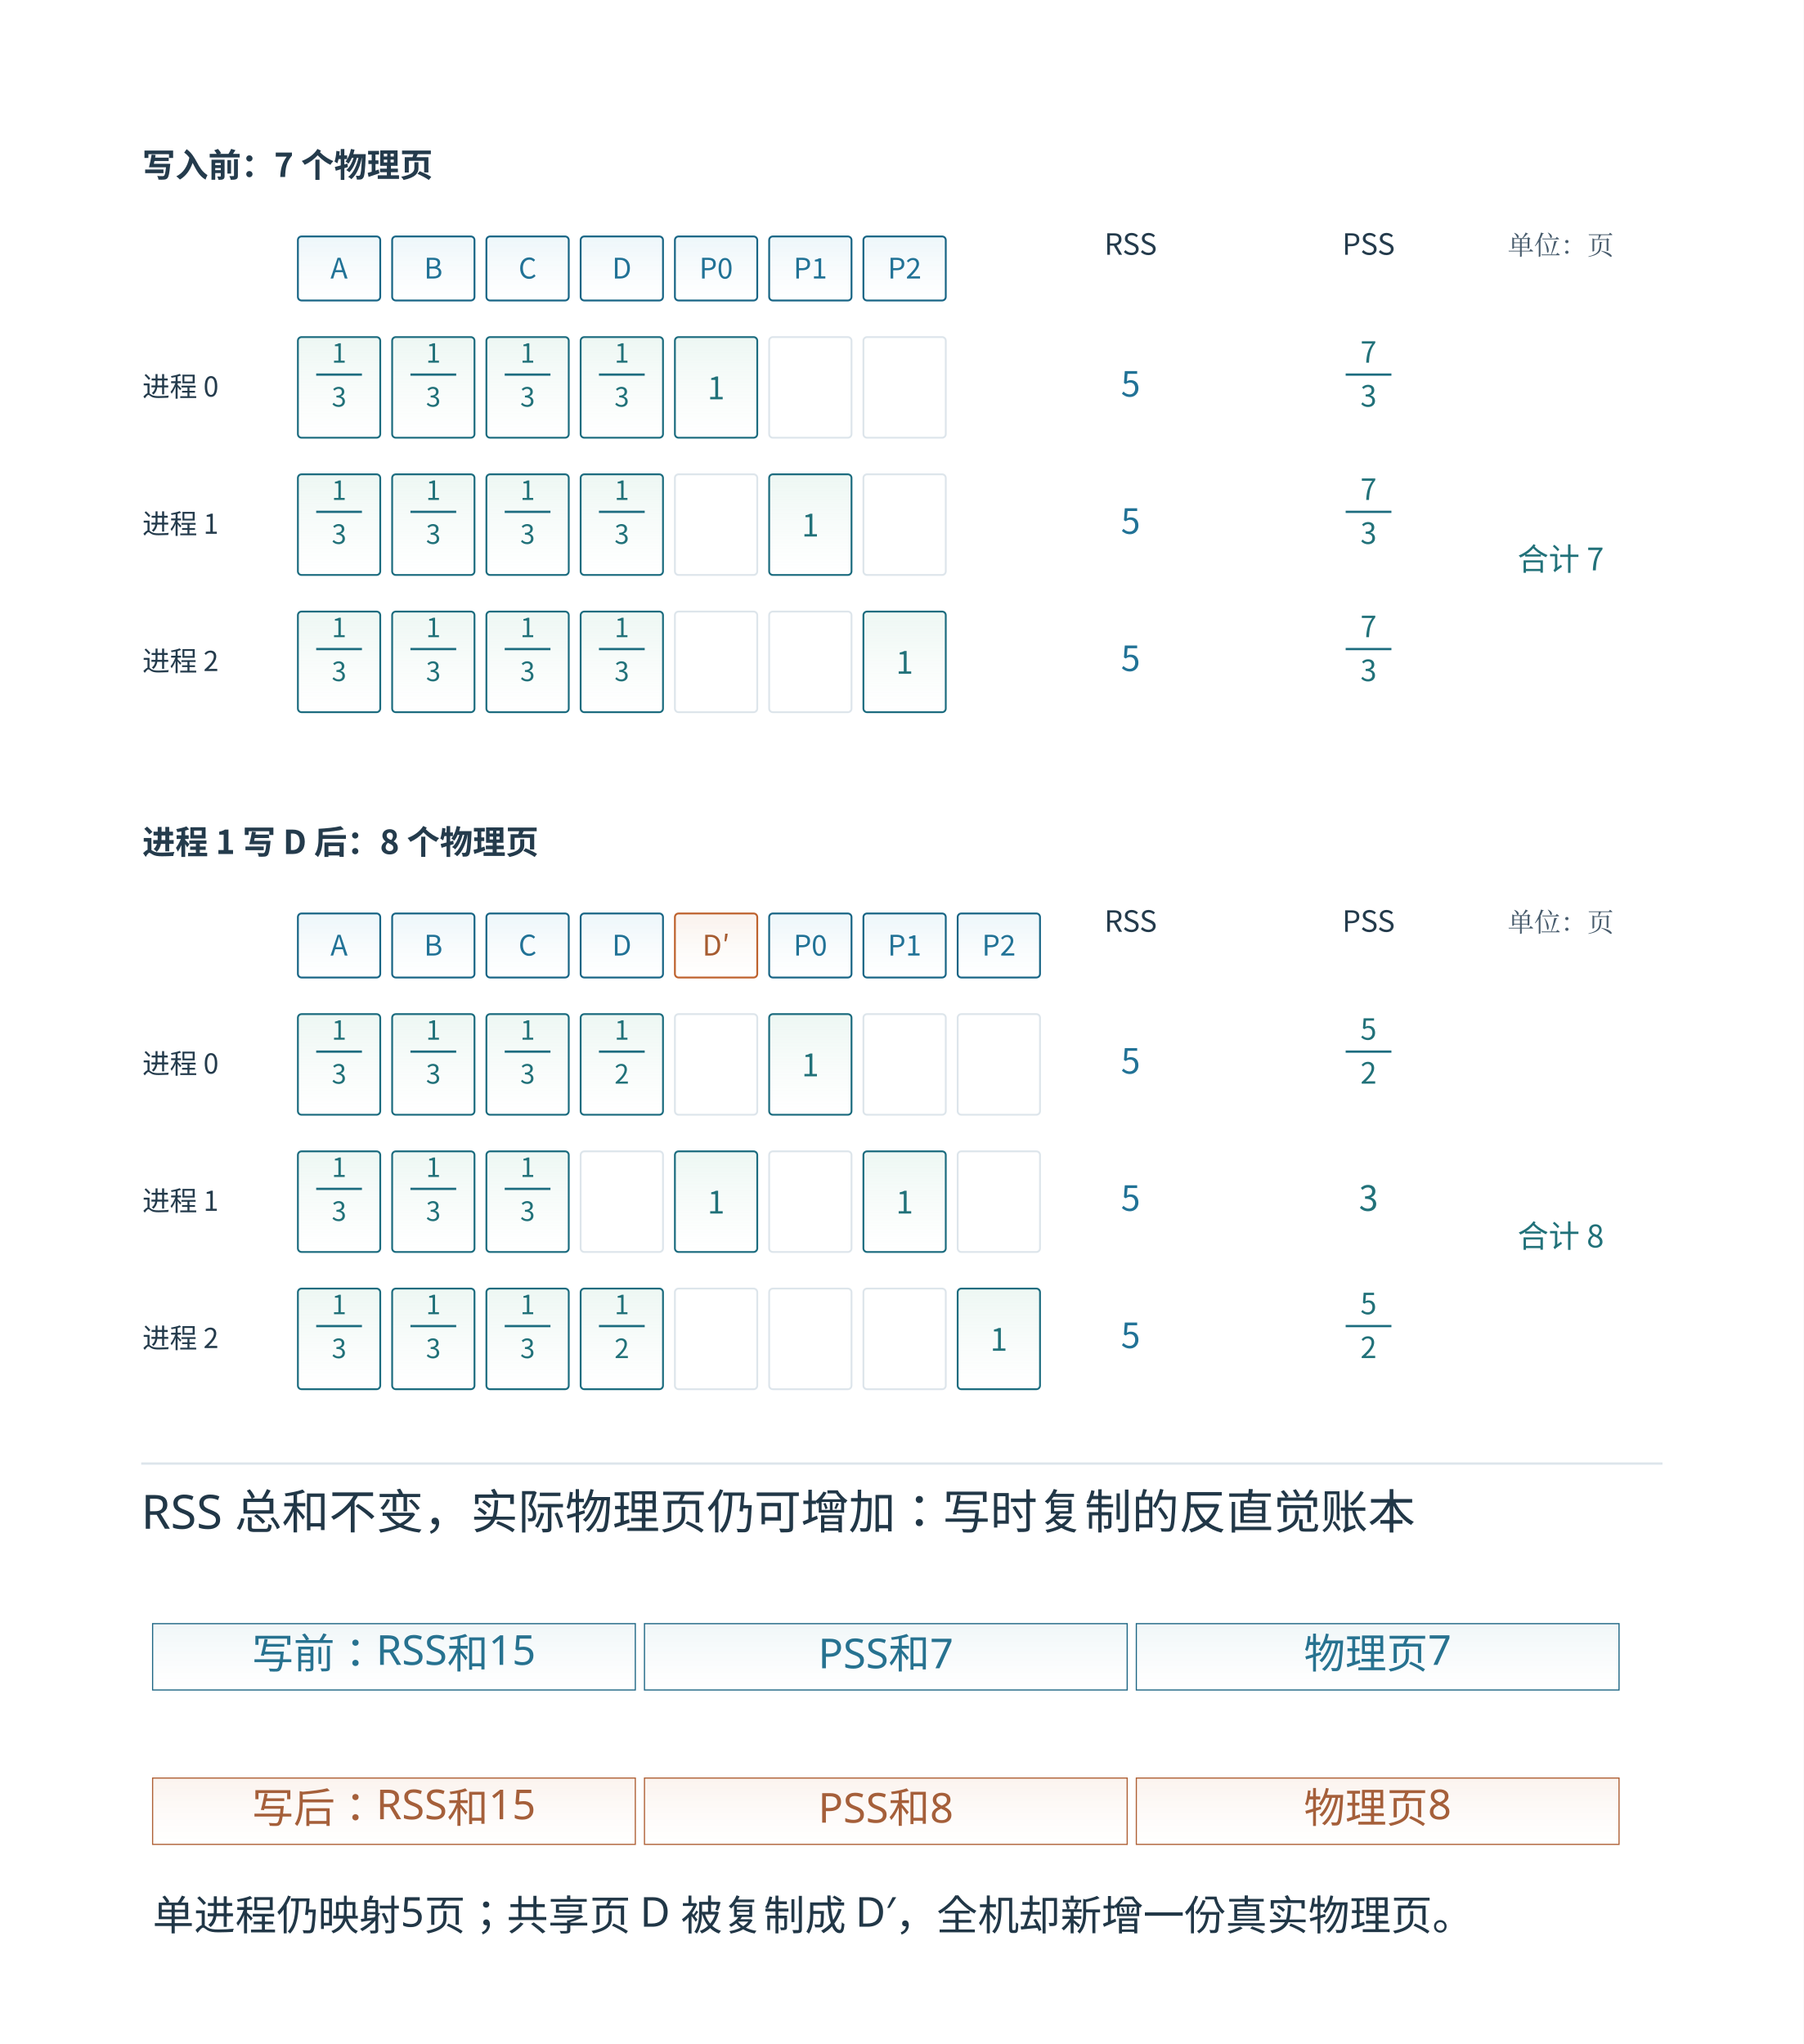
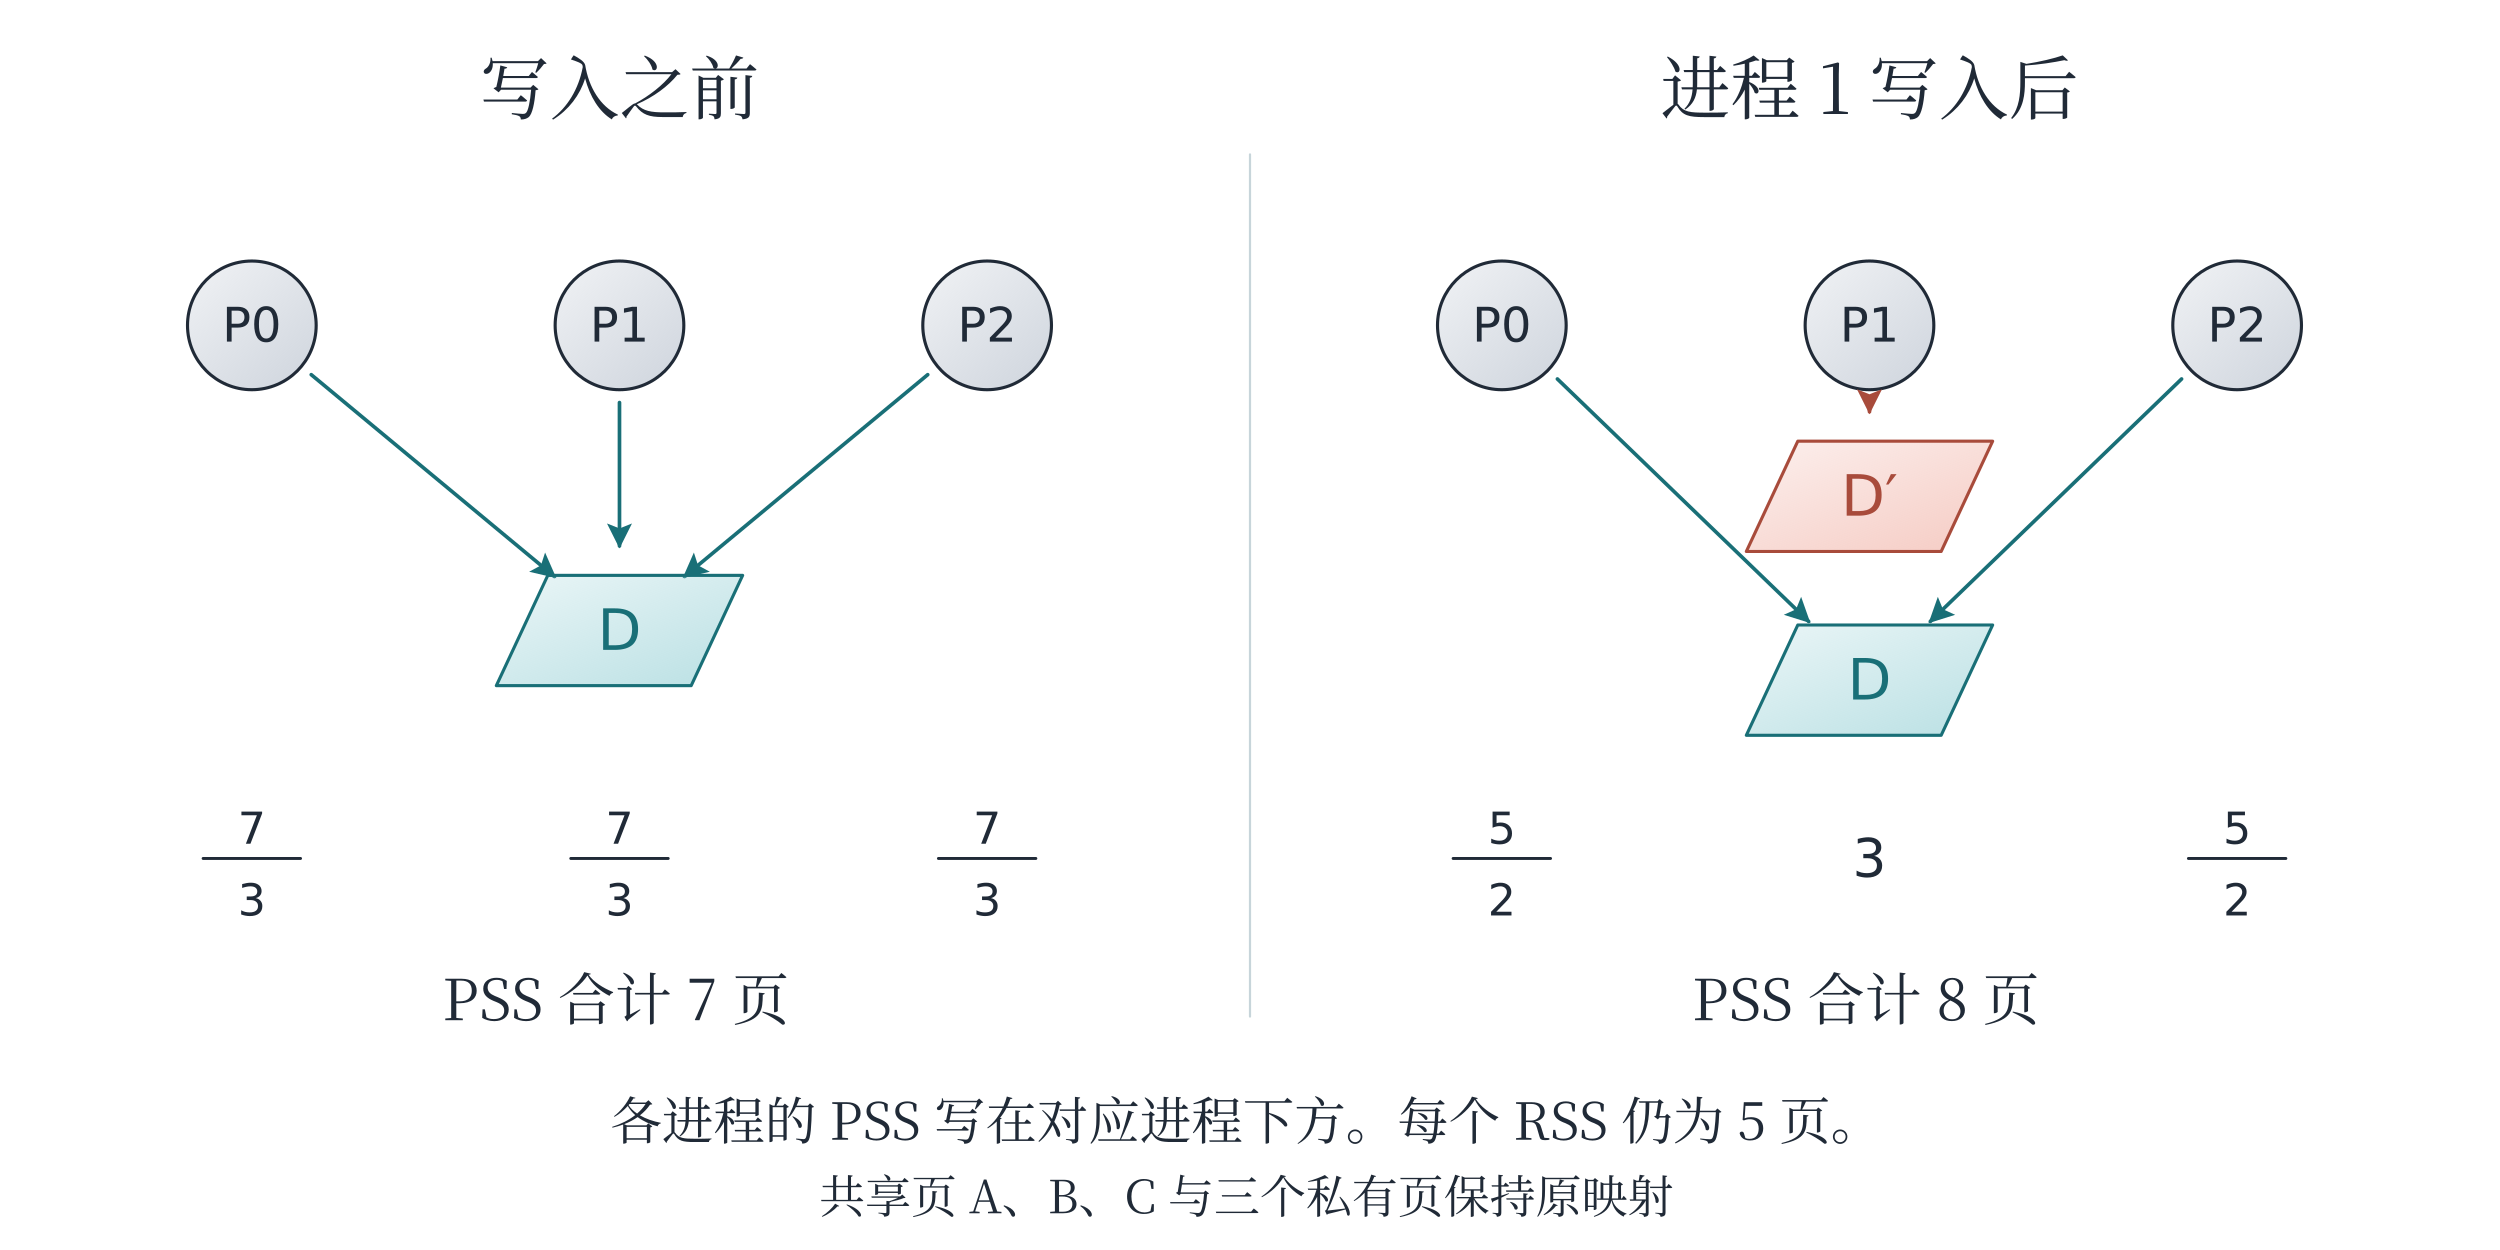
- <svg xmlns="http://www.w3.org/2000/svg" width="996.48" height="1129.48" viewBox="-18.24 28.76 996.48 1129.48" role="img" aria-labelledby="artwork-title">
+ <svg xmlns="http://www.w3.org/2000/svg" width="1360" height="680" viewBox="0 0 1360 680" role="img" aria-labelledby="title desc">
  <defs>
-     <clipPath id="artwork-view">
-       <rect x="25" y="76" width="910" height="1042.708" />
-     </clipPath>
+     <marker id="arrow-ink" viewBox="0 0 10 10" refX="9" refY="5" markerWidth="6.8" markerHeight="6.8" orient="auto-start-reverse">
+       <path d="M 0 0 L 10 5 L 0 10 L 2 5 Z" fill="#202a37" />
+     </marker>
+     <linearGradient id="wash-ink" x1="0%" y1="0%" x2="85%" y2="100%">
+       <stop offset="0%" stop-color="#afb9c7" stop-opacity=".18" />
+       <stop offset="100%" stop-color="#afb9c7" stop-opacity=".58" />
+     </linearGradient>
+     <marker id="arrow-teal" viewBox="0 0 10 10" refX="9" refY="5" markerWidth="6.8" markerHeight="6.8" orient="auto-start-reverse">
+       <path d="M 0 0 L 10 5 L 0 10 L 2 5 Z" fill="#196f77" />
+     </marker>
+     <linearGradient id="wash-teal" x1="0%" y1="0%" x2="85%" y2="100%">
+       <stop offset="0%" stop-color="#8dccd2" stop-opacity=".18" />
+       <stop offset="100%" stop-color="#8dccd2" stop-opacity=".58" />
+     </linearGradient>
+     <marker id="arrow-coral" viewBox="0 0 10 10" refX="9" refY="5" markerWidth="6.8" markerHeight="6.8" orient="auto-start-reverse">
+       <path d="M 0 0 L 10 5 L 0 10 L 2 5 Z" fill="#a84b3b" />
+     </marker>
+     <linearGradient id="wash-coral" x1="0%" y1="0%" x2="85%" y2="100%">
+       <stop offset="0%" stop-color="#efaa9d" stop-opacity=".18" />
+       <stop offset="100%" stop-color="#efaa9d" stop-opacity=".58" />
+     </linearGradient>
+     <marker id="arrow-violet" viewBox="0 0 10 10" refX="9" refY="5" markerWidth="6.8" markerHeight="6.8" orient="auto-start-reverse">
+       <path d="M 0 0 L 10 5 L 0 10 L 2 5 Z" fill="#655184" />
+     </marker>
+     <linearGradient id="wash-violet" x1="0%" y1="0%" x2="85%" y2="100%">
+       <stop offset="0%" stop-color="#b4a6d2" stop-opacity=".18" />
+       <stop offset="100%" stop-color="#b4a6d2" stop-opacity=".58" />
+     </linearGradient>
+     <marker id="arrow-green" viewBox="0 0 10 10" refX="9" refY="5" markerWidth="6.8" markerHeight="6.8" orient="auto-start-reverse">
+       <path d="M 0 0 L 10 5 L 0 10 L 2 5 Z" fill="#3c7459" />
+     </marker>
+     <linearGradient id="wash-green" x1="0%" y1="0%" x2="85%" y2="100%">
+       <stop offset="0%" stop-color="#a4cfb3" stop-opacity=".18" />
+       <stop offset="100%" stop-color="#a4cfb3" stop-opacity=".58" />
+     </linearGradient>
+     <marker id="arrow-gray" viewBox="0 0 10 10" refX="9" refY="5" markerWidth="6.8" markerHeight="6.8" orient="auto-start-reverse">
+       <path d="M 0 0 L 10 5 L 0 10 L 2 5 Z" fill="#657682" />
+     </marker>
+     <linearGradient id="wash-gray" x1="0%" y1="0%" x2="85%" y2="100%">
+       <stop offset="0%" stop-color="#becbd2" stop-opacity=".18" />
+       <stop offset="100%" stop-color="#becbd2" stop-opacity=".58" />
+     </linearGradient>
  </defs>
-   <rect id="edition-paper" x="-18.24" y="28.76" width="996.48" height="1129.48" fill="#ffffff" />
-   <svg id="edition-view" x="0" y="47" width="960" height="1093" viewBox="0 47 960 1093" overflow="hidden">
-     <rect width="960" height="1140" fill="#ffffff" />
-     <g clip-path="url(#artwork-view)">
-       <g transform="translate(25 76) scale(0.505556)">
-         <g>
-           <defs>
-             <linearGradient id="book-wash-eaf4fa" x1="0" y1="0" x2="0" y2="1">
-               <stop offset="0" stop-color="#edf6fa" />
-               <stop offset="1" stop-color="#ffffff" stop-opacity=".64" />
-             </linearGradient>
-             <linearGradient id="book-wash-eaf6f2" x1="0" y1="0" x2="0" y2="1">
-               <stop offset="0" stop-color="#edf7f3" />
-               <stop offset="1" stop-color="#ffffff" stop-opacity=".64" />
-             </linearGradient>
-             <linearGradient id="book-wash-fff1e5" x1="0" y1="0" x2="0" y2="1">
-               <stop offset="0" stop-color="#faf2ed" />
-               <stop offset="1" stop-color="#ffffff" stop-opacity=".64" />
-             </linearGradient>
-             <linearGradient id="book-wash-edf5f8" x1="0" y1="0" x2="0" y2="1">
-               <stop offset="0" stop-color="#f0f6f8" />
-               <stop offset="1" stop-color="#ffffff" stop-opacity=".64" />
-             </linearGradient>
-             <linearGradient id="book-wash-fff1e7" x1="0" y1="0" x2="0" y2="1">
-               <stop offset="0" stop-color="#fbf3ee" />
-               <stop offset="1" stop-color="#ffffff" stop-opacity=".64" />
-             </linearGradient>
-           </defs>
-           <svg width="1800" height="1500" viewBox="0 0 1800 1500" role="img">
-             <rect width="1800" height="1500" fill="#ffffff" />
-             <defs>
-               <marker id="b" markerWidth="9" markerHeight="9" refX="8" refY="4" orient="auto" markerUnits="userSpaceOnUse">
-                 <path d="M0 0 L8 4 L0 8" fill="none" stroke="#186585" stroke-width="2" />
-               </marker>
-               <marker id="o" markerWidth="9" markerHeight="9" refX="8" refY="4" orient="auto" markerUnits="userSpaceOnUse">
-                 <path d="M0 0 L8 4 L0 8" fill="none" stroke="#be622d" stroke-width="2" />
-               </marker>
-               <marker id="g" markerWidth="9" markerHeight="9" refX="8" refY="4" orient="auto" markerUnits="userSpaceOnUse">
-                 <path d="M0 0 L8 4 L0 8" fill="none" stroke="#7c8fa2" stroke-width="2" />
-               </marker>
-               <marker id="t" markerWidth="9" markerHeight="9" refX="8" refY="4" orient="auto" markerUnits="userSpaceOnUse">
-                 <path d="M0 0 L8 4 L0 8" fill="none" stroke="#1c6c7f" stroke-width="2" />
-               </marker>
-             </defs>
-             <g font-family="Microsoft YaHei, Noto Sans CJK SC, sans-serif">
-               <text x="70" y="100" font-size="36" fill="#243b4c" text-anchor="start" font-weight="700">写入前：7 个物理页</text>
-               <text x="1150" y="185" font-size="32" fill="#243b4c" text-anchor="middle" font-weight="400">RSS</text>
-               <text x="1410" y="185" font-size="32" fill="#243b4c" text-anchor="middle" font-weight="400">PSS</text>
-               <text x="1620" y="185" font-size="29" fill="#475b6c" text-anchor="middle" font-weight="400" font-family="SimSun, Noto Serif CJK SC, STSong, Microsoft YaHei, serif">单位：页</text>
-               <rect x="240" y="165" width="90" height="70" rx="4" fill="url(#book-wash-eaf4fa)" stroke="#186585" stroke-width="2" />
-               <text x="285" y="211" font-size="31" fill="#217296" text-anchor="middle" font-weight="400">A</text>
-               <rect x="240" y="275" width="90" height="110" rx="4" fill="url(#book-wash-eaf6f2)" stroke="#1c6c7f" stroke-width="2" />
-               <text x="285" y="303" font-size="29" fill="#217179" text-anchor="middle" font-weight="400">1</text>
-               <line x1="260" y1="316" x2="310" y2="316" stroke="#1c6c7f" stroke-width="2.46" />
-               <text x="285" y="351" font-size="29" fill="#217179" text-anchor="middle" font-weight="400">3</text>
-               <rect x="240" y="425" width="90" height="110" rx="4" fill="url(#book-wash-eaf6f2)" stroke="#1c6c7f" stroke-width="2" />
-               <text x="285" y="453" font-size="29" fill="#217179" text-anchor="middle" font-weight="400">1</text>
-               <line x1="260" y1="466" x2="310" y2="466" stroke="#1c6c7f" stroke-width="2.46" />
-               <text x="285" y="501" font-size="29" fill="#217179" text-anchor="middle" font-weight="400">3</text>
-               <rect x="240" y="575" width="90" height="110" rx="4" fill="url(#book-wash-eaf6f2)" stroke="#1c6c7f" stroke-width="2" />
-               <text x="285" y="603" font-size="29" fill="#217179" text-anchor="middle" font-weight="400">1</text>
-               <line x1="260" y1="616" x2="310" y2="616" stroke="#1c6c7f" stroke-width="2.46" />
-               <text x="285" y="651" font-size="29" fill="#217179" text-anchor="middle" font-weight="400">3</text>
-               <rect x="343" y="165" width="90" height="70" rx="4" fill="url(#book-wash-eaf4fa)" stroke="#186585" stroke-width="2" />
-               <text x="388" y="211" font-size="31" fill="#217296" text-anchor="middle" font-weight="400">B</text>
-               <rect x="343" y="275" width="90" height="110" rx="4" fill="url(#book-wash-eaf6f2)" stroke="#1c6c7f" stroke-width="2" />
-               <text x="388" y="303" font-size="29" fill="#217179" text-anchor="middle" font-weight="400">1</text>
-               <line x1="363" y1="316" x2="413" y2="316" stroke="#1c6c7f" stroke-width="2.46" />
-               <text x="388" y="351" font-size="29" fill="#217179" text-anchor="middle" font-weight="400">3</text>
-               <rect x="343" y="425" width="90" height="110" rx="4" fill="url(#book-wash-eaf6f2)" stroke="#1c6c7f" stroke-width="2" />
-               <text x="388" y="453" font-size="29" fill="#217179" text-anchor="middle" font-weight="400">1</text>
-               <line x1="363" y1="466" x2="413" y2="466" stroke="#1c6c7f" stroke-width="2.46" />
-               <text x="388" y="501" font-size="29" fill="#217179" text-anchor="middle" font-weight="400">3</text>
-               <rect x="343" y="575" width="90" height="110" rx="4" fill="url(#book-wash-eaf6f2)" stroke="#1c6c7f" stroke-width="2" />
-               <text x="388" y="603" font-size="29" fill="#217179" text-anchor="middle" font-weight="400">1</text>
-               <line x1="363" y1="616" x2="413" y2="616" stroke="#1c6c7f" stroke-width="2.46" />
-               <text x="388" y="651" font-size="29" fill="#217179" text-anchor="middle" font-weight="400">3</text>
-               <rect x="446" y="165" width="90" height="70" rx="4" fill="url(#book-wash-eaf4fa)" stroke="#186585" stroke-width="2" />
-               <text x="491" y="211" font-size="31" fill="#217296" text-anchor="middle" font-weight="400">C</text>
-               <rect x="446" y="275" width="90" height="110" rx="4" fill="url(#book-wash-eaf6f2)" stroke="#1c6c7f" stroke-width="2" />
-               <text x="491" y="303" font-size="29" fill="#217179" text-anchor="middle" font-weight="400">1</text>
-               <line x1="466" y1="316" x2="516" y2="316" stroke="#1c6c7f" stroke-width="2.46" />
-               <text x="491" y="351" font-size="29" fill="#217179" text-anchor="middle" font-weight="400">3</text>
-               <rect x="446" y="425" width="90" height="110" rx="4" fill="url(#book-wash-eaf6f2)" stroke="#1c6c7f" stroke-width="2" />
-               <text x="491" y="453" font-size="29" fill="#217179" text-anchor="middle" font-weight="400">1</text>
-               <line x1="466" y1="466" x2="516" y2="466" stroke="#1c6c7f" stroke-width="2.46" />
-               <text x="491" y="501" font-size="29" fill="#217179" text-anchor="middle" font-weight="400">3</text>
-               <rect x="446" y="575" width="90" height="110" rx="4" fill="url(#book-wash-eaf6f2)" stroke="#1c6c7f" stroke-width="2" />
-               <text x="491" y="603" font-size="29" fill="#217179" text-anchor="middle" font-weight="400">1</text>
-               <line x1="466" y1="616" x2="516" y2="616" stroke="#1c6c7f" stroke-width="2.46" />
-               <text x="491" y="651" font-size="29" fill="#217179" text-anchor="middle" font-weight="400">3</text>
-               <rect x="549" y="165" width="90" height="70" rx="4" fill="url(#book-wash-eaf4fa)" stroke="#186585" stroke-width="2" />
-               <text x="594" y="211" font-size="31" fill="#217296" text-anchor="middle" font-weight="400">D</text>
-               <rect x="549" y="275" width="90" height="110" rx="4" fill="url(#book-wash-eaf6f2)" stroke="#1c6c7f" stroke-width="2" />
-               <text x="594" y="303" font-size="29" fill="#217179" text-anchor="middle" font-weight="400">1</text>
-               <line x1="569" y1="316" x2="619" y2="316" stroke="#1c6c7f" stroke-width="2.46" />
-               <text x="594" y="351" font-size="29" fill="#217179" text-anchor="middle" font-weight="400">3</text>
-               <rect x="549" y="425" width="90" height="110" rx="4" fill="url(#book-wash-eaf6f2)" stroke="#1c6c7f" stroke-width="2" />
-               <text x="594" y="453" font-size="29" fill="#217179" text-anchor="middle" font-weight="400">1</text>
-               <line x1="569" y1="466" x2="619" y2="466" stroke="#1c6c7f" stroke-width="2.46" />
-               <text x="594" y="501" font-size="29" fill="#217179" text-anchor="middle" font-weight="400">3</text>
-               <rect x="549" y="575" width="90" height="110" rx="4" fill="url(#book-wash-eaf6f2)" stroke="#1c6c7f" stroke-width="2" />
-               <text x="594" y="603" font-size="29" fill="#217179" text-anchor="middle" font-weight="400">1</text>
-               <line x1="569" y1="616" x2="619" y2="616" stroke="#1c6c7f" stroke-width="2.46" />
-               <text x="594" y="651" font-size="29" fill="#217179" text-anchor="middle" font-weight="400">3</text>
-               <rect x="652" y="165" width="90" height="70" rx="4" fill="url(#book-wash-eaf4fa)" stroke="#186585" stroke-width="2" />
-               <text x="697" y="211" font-size="31" fill="#217296" text-anchor="middle" font-weight="400">P0</text>
-               <rect x="652" y="275" width="90" height="110" rx="4" fill="url(#book-wash-eaf6f2)" stroke="#1c6c7f" stroke-width="2" />
-               <text x="697" y="343" font-size="34" fill="#217179" text-anchor="middle" font-weight="400">1</text>
-               <rect x="652" y="425" width="90" height="110" rx="4" fill="#ffffff" stroke="#dde5eb" stroke-width="2" />
-               <rect x="652" y="575" width="90" height="110" rx="4" fill="#ffffff" stroke="#dde5eb" stroke-width="2" />
-               <rect x="755" y="165" width="90" height="70" rx="4" fill="url(#book-wash-eaf4fa)" stroke="#186585" stroke-width="2" />
-               <text x="800" y="211" font-size="31" fill="#217296" text-anchor="middle" font-weight="400">P1</text>
-               <rect x="755" y="275" width="90" height="110" rx="4" fill="#ffffff" stroke="#dde5eb" stroke-width="2" />
-               <rect x="755" y="425" width="90" height="110" rx="4" fill="url(#book-wash-eaf6f2)" stroke="#1c6c7f" stroke-width="2" />
-               <text x="800" y="493" font-size="34" fill="#217179" text-anchor="middle" font-weight="400">1</text>
-               <rect x="755" y="575" width="90" height="110" rx="4" fill="#ffffff" stroke="#dde5eb" stroke-width="2" />
-               <rect x="858" y="165" width="90" height="70" rx="4" fill="url(#book-wash-eaf4fa)" stroke="#186585" stroke-width="2" />
-               <text x="903" y="211" font-size="31" fill="#217296" text-anchor="middle" font-weight="400">P2</text>
-               <rect x="858" y="275" width="90" height="110" rx="4" fill="#ffffff" stroke="#dde5eb" stroke-width="2" />
-               <rect x="858" y="425" width="90" height="110" rx="4" fill="#ffffff" stroke="#dde5eb" stroke-width="2" />
-               <rect x="858" y="575" width="90" height="110" rx="4" fill="url(#book-wash-eaf6f2)" stroke="#1c6c7f" stroke-width="2" />
-               <text x="903" y="643" font-size="34" fill="#217179" text-anchor="middle" font-weight="400">1</text>
-               <text x="70" y="340" font-size="30" fill="#243b4c" text-anchor="start" font-weight="400">进程 0</text>
-               <text x="1150" y="340" font-size="38" fill="#217296" text-anchor="middle" font-weight="400">5</text>
-               <text x="1410" y="303" font-size="32" fill="#217179" text-anchor="middle" font-weight="400">7</text>
-               <line x1="1385" y1="316" x2="1435" y2="316" stroke="#1c6c7f" stroke-width="2.46" />
-               <text x="1410" y="351" font-size="32" fill="#217179" text-anchor="middle" font-weight="400">3</text>
-               <text x="70" y="490" font-size="30" fill="#243b4c" text-anchor="start" font-weight="400">进程 1</text>
-               <text x="1150" y="490" font-size="38" fill="#217296" text-anchor="middle" font-weight="400">5</text>
-               <text x="1410" y="453" font-size="32" fill="#217179" text-anchor="middle" font-weight="400">7</text>
-               <line x1="1385" y1="466" x2="1435" y2="466" stroke="#1c6c7f" stroke-width="2.46" />
-               <text x="1410" y="501" font-size="32" fill="#217179" text-anchor="middle" font-weight="400">3</text>
-               <text x="70" y="640" font-size="30" fill="#243b4c" text-anchor="start" font-weight="400">进程 2</text>
-               <text x="1150" y="640" font-size="38" fill="#217296" text-anchor="middle" font-weight="400">5</text>
-               <text x="1410" y="603" font-size="32" fill="#217179" text-anchor="middle" font-weight="400">7</text>
-               <line x1="1385" y1="616" x2="1435" y2="616" stroke="#1c6c7f" stroke-width="2.46" />
-               <text x="1410" y="651" font-size="32" fill="#217179" text-anchor="middle" font-weight="400">3</text>
-               <text x="1620" y="530" font-size="34" fill="#217179" text-anchor="middle" font-weight="400">合计 7</text>
-               <text x="70" y="840" font-size="36" fill="#243b4c" text-anchor="start" font-weight="700">进程 1 写 D 后：8 个物理页</text>
-               <text x="1150" y="925" font-size="32" fill="#243b4c" text-anchor="middle" font-weight="400">RSS</text>
-               <text x="1410" y="925" font-size="32" fill="#243b4c" text-anchor="middle" font-weight="400">PSS</text>
-               <text x="1620" y="925" font-size="29" fill="#475b6c" text-anchor="middle" font-weight="400" font-family="SimSun, Noto Serif CJK SC, STSong, Microsoft YaHei, serif">单位：页</text>
-               <rect x="240" y="905" width="90" height="70" rx="4" fill="url(#book-wash-eaf4fa)" stroke="#186585" stroke-width="2" />
-               <text x="285" y="951" font-size="31" fill="#217296" text-anchor="middle" font-weight="400">A</text>
-               <rect x="240" y="1015" width="90" height="110" rx="4" fill="url(#book-wash-eaf6f2)" stroke="#1c6c7f" stroke-width="2" />
-               <text x="285" y="1043" font-size="29" fill="#217179" text-anchor="middle" font-weight="400">1</text>
-               <line x1="260" y1="1056" x2="310" y2="1056" stroke="#1c6c7f" stroke-width="2.46" />
-               <text x="285" y="1091" font-size="29" fill="#217179" text-anchor="middle" font-weight="400">3</text>
-               <rect x="240" y="1165" width="90" height="110" rx="4" fill="url(#book-wash-eaf6f2)" stroke="#1c6c7f" stroke-width="2" />
-               <text x="285" y="1193" font-size="29" fill="#217179" text-anchor="middle" font-weight="400">1</text>
-               <line x1="260" y1="1206" x2="310" y2="1206" stroke="#1c6c7f" stroke-width="2.46" />
-               <text x="285" y="1241" font-size="29" fill="#217179" text-anchor="middle" font-weight="400">3</text>
-               <rect x="240" y="1315" width="90" height="110" rx="4" fill="url(#book-wash-eaf6f2)" stroke="#1c6c7f" stroke-width="2" />
-               <text x="285" y="1343" font-size="29" fill="#217179" text-anchor="middle" font-weight="400">1</text>
-               <line x1="260" y1="1356" x2="310" y2="1356" stroke="#1c6c7f" stroke-width="2.46" />
-               <text x="285" y="1391" font-size="29" fill="#217179" text-anchor="middle" font-weight="400">3</text>
-               <rect x="343" y="905" width="90" height="70" rx="4" fill="url(#book-wash-eaf4fa)" stroke="#186585" stroke-width="2" />
-               <text x="388" y="951" font-size="31" fill="#217296" text-anchor="middle" font-weight="400">B</text>
-               <rect x="343" y="1015" width="90" height="110" rx="4" fill="url(#book-wash-eaf6f2)" stroke="#1c6c7f" stroke-width="2" />
-               <text x="388" y="1043" font-size="29" fill="#217179" text-anchor="middle" font-weight="400">1</text>
-               <line x1="363" y1="1056" x2="413" y2="1056" stroke="#1c6c7f" stroke-width="2.46" />
-               <text x="388" y="1091" font-size="29" fill="#217179" text-anchor="middle" font-weight="400">3</text>
-               <rect x="343" y="1165" width="90" height="110" rx="4" fill="url(#book-wash-eaf6f2)" stroke="#1c6c7f" stroke-width="2" />
-               <text x="388" y="1193" font-size="29" fill="#217179" text-anchor="middle" font-weight="400">1</text>
-               <line x1="363" y1="1206" x2="413" y2="1206" stroke="#1c6c7f" stroke-width="2.46" />
-               <text x="388" y="1241" font-size="29" fill="#217179" text-anchor="middle" font-weight="400">3</text>
-               <rect x="343" y="1315" width="90" height="110" rx="4" fill="url(#book-wash-eaf6f2)" stroke="#1c6c7f" stroke-width="2" />
-               <text x="388" y="1343" font-size="29" fill="#217179" text-anchor="middle" font-weight="400">1</text>
-               <line x1="363" y1="1356" x2="413" y2="1356" stroke="#1c6c7f" stroke-width="2.46" />
-               <text x="388" y="1391" font-size="29" fill="#217179" text-anchor="middle" font-weight="400">3</text>
-               <rect x="446" y="905" width="90" height="70" rx="4" fill="url(#book-wash-eaf4fa)" stroke="#186585" stroke-width="2" />
-               <text x="491" y="951" font-size="31" fill="#217296" text-anchor="middle" font-weight="400">C</text>
-               <rect x="446" y="1015" width="90" height="110" rx="4" fill="url(#book-wash-eaf6f2)" stroke="#1c6c7f" stroke-width="2" />
-               <text x="491" y="1043" font-size="29" fill="#217179" text-anchor="middle" font-weight="400">1</text>
-               <line x1="466" y1="1056" x2="516" y2="1056" stroke="#1c6c7f" stroke-width="2.46" />
-               <text x="491" y="1091" font-size="29" fill="#217179" text-anchor="middle" font-weight="400">3</text>
-               <rect x="446" y="1165" width="90" height="110" rx="4" fill="url(#book-wash-eaf6f2)" stroke="#1c6c7f" stroke-width="2" />
-               <text x="491" y="1193" font-size="29" fill="#217179" text-anchor="middle" font-weight="400">1</text>
-               <line x1="466" y1="1206" x2="516" y2="1206" stroke="#1c6c7f" stroke-width="2.46" />
-               <text x="491" y="1241" font-size="29" fill="#217179" text-anchor="middle" font-weight="400">3</text>
-               <rect x="446" y="1315" width="90" height="110" rx="4" fill="url(#book-wash-eaf6f2)" stroke="#1c6c7f" stroke-width="2" />
-               <text x="491" y="1343" font-size="29" fill="#217179" text-anchor="middle" font-weight="400">1</text>
-               <line x1="466" y1="1356" x2="516" y2="1356" stroke="#1c6c7f" stroke-width="2.46" />
-               <text x="491" y="1391" font-size="29" fill="#217179" text-anchor="middle" font-weight="400">3</text>
-               <rect x="549" y="905" width="90" height="70" rx="4" fill="url(#book-wash-eaf4fa)" stroke="#186585" stroke-width="2" />
-               <text x="594" y="951" font-size="31" fill="#217296" text-anchor="middle" font-weight="400">D</text>
-               <rect x="549" y="1015" width="90" height="110" rx="4" fill="url(#book-wash-eaf6f2)" stroke="#1c6c7f" stroke-width="2" />
-               <text x="594" y="1043" font-size="29" fill="#217179" text-anchor="middle" font-weight="400">1</text>
-               <line x1="569" y1="1056" x2="619" y2="1056" stroke="#1c6c7f" stroke-width="2.46" />
-               <text x="594" y="1091" font-size="29" fill="#217179" text-anchor="middle" font-weight="400">2</text>
-               <rect x="549" y="1165" width="90" height="110" rx="4" fill="#ffffff" stroke="#dde5eb" stroke-width="2" />
-               <rect x="549" y="1315" width="90" height="110" rx="4" fill="url(#book-wash-eaf6f2)" stroke="#1c6c7f" stroke-width="2" />
-               <text x="594" y="1343" font-size="29" fill="#217179" text-anchor="middle" font-weight="400">1</text>
-               <line x1="569" y1="1356" x2="619" y2="1356" stroke="#1c6c7f" stroke-width="2.46" />
-               <text x="594" y="1391" font-size="29" fill="#217179" text-anchor="middle" font-weight="400">2</text>
-               <rect x="652" y="905" width="90" height="70" rx="4" fill="url(#book-wash-fff1e5)" stroke="#be622d" stroke-width="2" />
-               <text x="697" y="951" font-size="31" fill="#a65b30" text-anchor="middle" font-weight="400">D′</text>
-               <rect x="652" y="1015" width="90" height="110" rx="4" fill="#ffffff" stroke="#dde5eb" stroke-width="2" />
-               <rect x="652" y="1165" width="90" height="110" rx="4" fill="url(#book-wash-eaf6f2)" stroke="#1c6c7f" stroke-width="2" />
-               <text x="697" y="1233" font-size="34" fill="#217179" text-anchor="middle" font-weight="400">1</text>
-               <rect x="652" y="1315" width="90" height="110" rx="4" fill="#ffffff" stroke="#dde5eb" stroke-width="2" />
-               <rect x="755" y="905" width="90" height="70" rx="4" fill="url(#book-wash-eaf4fa)" stroke="#186585" stroke-width="2" />
-               <text x="800" y="951" font-size="31" fill="#217296" text-anchor="middle" font-weight="400">P0</text>
-               <rect x="755" y="1015" width="90" height="110" rx="4" fill="url(#book-wash-eaf6f2)" stroke="#1c6c7f" stroke-width="2" />
-               <text x="800" y="1083" font-size="34" fill="#217179" text-anchor="middle" font-weight="400">1</text>
-               <rect x="755" y="1165" width="90" height="110" rx="4" fill="#ffffff" stroke="#dde5eb" stroke-width="2" />
-               <rect x="755" y="1315" width="90" height="110" rx="4" fill="#ffffff" stroke="#dde5eb" stroke-width="2" />
-               <rect x="858" y="905" width="90" height="70" rx="4" fill="url(#book-wash-eaf4fa)" stroke="#186585" stroke-width="2" />
-               <text x="903" y="951" font-size="31" fill="#217296" text-anchor="middle" font-weight="400">P1</text>
-               <rect x="858" y="1015" width="90" height="110" rx="4" fill="#ffffff" stroke="#dde5eb" stroke-width="2" />
-               <rect x="858" y="1165" width="90" height="110" rx="4" fill="url(#book-wash-eaf6f2)" stroke="#1c6c7f" stroke-width="2" />
-               <text x="903" y="1233" font-size="34" fill="#217179" text-anchor="middle" font-weight="400">1</text>
-               <rect x="858" y="1315" width="90" height="110" rx="4" fill="#ffffff" stroke="#dde5eb" stroke-width="2" />
-               <rect x="961" y="905" width="90" height="70" rx="4" fill="url(#book-wash-eaf4fa)" stroke="#186585" stroke-width="2" />
-               <text x="1006" y="951" font-size="31" fill="#217296" text-anchor="middle" font-weight="400">P2</text>
-               <rect x="961" y="1015" width="90" height="110" rx="4" fill="#ffffff" stroke="#dde5eb" stroke-width="2" />
-               <rect x="961" y="1165" width="90" height="110" rx="4" fill="#ffffff" stroke="#dde5eb" stroke-width="2" />
-               <rect x="961" y="1315" width="90" height="110" rx="4" fill="url(#book-wash-eaf6f2)" stroke="#1c6c7f" stroke-width="2" />
-               <text x="1006" y="1383" font-size="34" fill="#217179" text-anchor="middle" font-weight="400">1</text>
-               <text x="70" y="1080" font-size="30" fill="#243b4c" text-anchor="start" font-weight="400">进程 0</text>
-               <text x="1150" y="1080" font-size="38" fill="#217296" text-anchor="middle" font-weight="400">5</text>
-               <text x="1410" y="1043" font-size="32" fill="#217179" text-anchor="middle" font-weight="400">5</text>
-               <line x1="1385" y1="1056" x2="1435" y2="1056" stroke="#1c6c7f" stroke-width="2.46" />
-               <text x="1410" y="1091" font-size="32" fill="#217179" text-anchor="middle" font-weight="400">2</text>
-               <text x="70" y="1230" font-size="30" fill="#243b4c" text-anchor="start" font-weight="400">进程 1</text>
-               <text x="1150" y="1230" font-size="38" fill="#217296" text-anchor="middle" font-weight="400">5</text>
-               <text x="1410" y="1230" font-size="38" fill="#217179" text-anchor="middle" font-weight="400">3</text>
-               <text x="70" y="1380" font-size="30" fill="#243b4c" text-anchor="start" font-weight="400">进程 2</text>
-               <text x="1150" y="1380" font-size="38" fill="#217296" text-anchor="middle" font-weight="400">5</text>
-               <text x="1410" y="1343" font-size="32" fill="#217179" text-anchor="middle" font-weight="400">5</text>
-               <line x1="1385" y1="1356" x2="1435" y2="1356" stroke="#1c6c7f" stroke-width="2.46" />
-               <text x="1410" y="1391" font-size="32" fill="#217179" text-anchor="middle" font-weight="400">2</text>
-               <text x="1620" y="1270" font-size="34" fill="#217179" text-anchor="middle" font-weight="400">合计 8</text>
-             </g>
-           </svg>
-           <g id="round-20261105c-teaching" transform="translate(0 1500) scale(1.25)">
-             <g font-family="Microsoft YaHei, sans-serif">
-               <rect width="1440" height="450" fill="#ffffff" />
-               <line x1="55" y1="5" x2="1385" y2="5" stroke="#dde5eb" stroke-width="2" stroke-dasharray="" />
-               <text x="55" y="62" font-size="41.28px" fill="#213747" text-anchor="start">RSS 总和不变，实际物理页仍可增加：写时复制的反直觉账本</text>
-               <rect x="65" y="145" width="422" height="58" fill="url(#book-wash-edf5f8)" stroke="#1c6583" />
-               <text x="276.0" y="184" font-size="36.12px" fill="#277290" text-anchor="middle">写前：RSS和15</text>
-               <rect x="495" y="145" width="422" height="58" fill="url(#book-wash-edf5f8)" stroke="#1c6583" />
-               <text x="706.0" y="184" font-size="36.12px" fill="#277290" text-anchor="middle">PSS和7</text>
-               <rect x="925" y="145" width="422" height="58" fill="url(#book-wash-edf5f8)" stroke="#1c6583" />
-               <text x="1136.0" y="184" font-size="36.12px" fill="#277290" text-anchor="middle">物理页7</text>
-               <rect x="65" y="280" width="422" height="58" fill="url(#book-wash-fff1e7)" stroke="#ae5f34" />
-               <text x="276.0" y="319" font-size="36.12px" fill="#a55f3a" text-anchor="middle">写后：RSS和15</text>
-               <rect x="495" y="280" width="422" height="58" fill="url(#book-wash-fff1e7)" stroke="#ae5f34" />
-               <text x="706.0" y="319" font-size="36.12px" fill="#a55f3a" text-anchor="middle">PSS和8</text>
-               <rect x="925" y="280" width="422" height="58" fill="url(#book-wash-fff1e7)" stroke="#ae5f34" />
-               <text x="1136.0" y="319" font-size="36.12px" fill="#a55f3a" text-anchor="middle">物理页8</text>
-               <text x="65" y="413" font-size="36.12px" fill="#213747" text-anchor="start">单进程仍映射5页；共享页 D 被复制成 D′，全机却新增一份真实物理页。</text>
-             </g>
-           </g>
-         </g>
-       </g>
-     </g>
-   </svg>
+   <rect x="0" y="0" width="1360" height="680" fill="white" stroke="none" stroke-width="1.55" />
+   <text x="337" y="62" fill="#202a37" font-size="38" text-anchor="middle" font-family="SimSun, Noto Serif CJK SC, Microsoft YaHei, serif">写入之前</text>
+   <circle cx="137" cy="177" r="35" stroke="#202a37" stroke-width="1.7" fill="url(#wash-ink)" />
+   <text x="137" y="185.84" fill="#202a37" font-size="26" text-anchor="middle" font-family="Segoe UI, DejaVu Sans, sans-serif">P0</text>
+   <line x1="169.318" y1="203.824" x2="301.604" y2="313.621" stroke="#196f77" stroke-width="2" stroke-linecap="round" marker-end="url(#arrow-teal)" />
+   <circle cx="337" cy="177" r="35" stroke="#202a37" stroke-width="1.7" fill="url(#wash-ink)" />
+   <text x="337" y="185.84" fill="#202a37" font-size="26" text-anchor="middle" font-family="Segoe UI, DejaVu Sans, sans-serif">P1</text>
+   <line x1="337" y1="219" x2="337" y2="297" stroke="#196f77" stroke-width="2" stroke-linecap="round" marker-end="url(#arrow-teal)" />
+   <circle cx="537" cy="177" r="35" stroke="#202a37" stroke-width="1.7" fill="url(#wash-ink)" />
+   <text x="537" y="185.84" fill="#202a37" font-size="26" text-anchor="middle" font-family="Segoe UI, DejaVu Sans, sans-serif">P2</text>
+   <line x1="504.682" y1="203.824" x2="372.396" y2="313.621" stroke="#196f77" stroke-width="2" stroke-linecap="round" marker-end="url(#arrow-teal)" />
+   <polygon points="270,373 376,373 404,313 298,313" fill="url(#wash-teal)" stroke="#196f77" stroke-width="1.7" stroke-linejoin="round" />
+   <text x="337" y="353.54" fill="#196f77" font-size="31" text-anchor="middle" font-family="Segoe UI, DejaVu Sans, sans-serif">D</text>
+   <text x="137" y="459" fill="#202a37" font-size="24" text-anchor="middle" font-family="Segoe UI, DejaVu Sans, sans-serif">7</text>
+   <line x1="110.5" y1="467" x2="163.5" y2="467" stroke="#202a37" stroke-width="1.6" stroke-linecap="round" />
+   <text x="137" y="498" fill="#202a37" font-size="24" text-anchor="middle" font-family="Segoe UI, DejaVu Sans, sans-serif">3</text>
+   <text x="337" y="459" fill="#202a37" font-size="24" text-anchor="middle" font-family="Segoe UI, DejaVu Sans, sans-serif">7</text>
+   <line x1="310.5" y1="467" x2="363.5" y2="467" stroke="#202a37" stroke-width="1.6" stroke-linecap="round" />
+   <text x="337" y="498" fill="#202a37" font-size="24" text-anchor="middle" font-family="Segoe UI, DejaVu Sans, sans-serif">3</text>
+   <text x="537" y="459" fill="#202a37" font-size="24" text-anchor="middle" font-family="Segoe UI, DejaVu Sans, sans-serif">7</text>
+   <line x1="510.5" y1="467" x2="563.5" y2="467" stroke="#202a37" stroke-width="1.6" stroke-linecap="round" />
+   <text x="537" y="498" fill="#202a37" font-size="24" text-anchor="middle" font-family="Segoe UI, DejaVu Sans, sans-serif">3</text>
+   <text x="335" y="555" fill="#202a37" font-size="31" text-anchor="middle" font-family="SimSun, Noto Serif CJK SC, Microsoft YaHei, serif">PSS 合计 7 页</text>
+   <text x="1017" y="62" fill="#202a37" font-size="38" text-anchor="middle" font-family="SimSun, Noto Serif CJK SC, Microsoft YaHei, serif">进程 1 写入后</text>
+   <circle cx="817" cy="177" r="35" stroke="#202a37" stroke-width="1.7" fill="url(#wash-ink)" />
+   <text x="817" y="185.84" fill="#202a37" font-size="26" text-anchor="middle" font-family="Segoe UI, DejaVu Sans, sans-serif">P0</text>
+   <line x1="847.223" y1="206.165" x2="983.899" y2="338.058" stroke="#196f77" stroke-width="2" stroke-linecap="round" marker-end="url(#arrow-teal)" />
+   <circle cx="1017" cy="177" r="35" stroke="#202a37" stroke-width="1.7" fill="url(#wash-ink)" />
+   <text x="1017" y="185.84" fill="#202a37" font-size="26" text-anchor="middle" font-family="Segoe UI, DejaVu Sans, sans-serif">P1</text>
+   <line x1="1017" y1="219" x2="1017" y2="224" stroke="#a84b3b" stroke-width="2" stroke-linecap="round" marker-end="url(#arrow-coral)" />
+   <circle cx="1217" cy="177" r="35" stroke="#202a37" stroke-width="1.7" fill="url(#wash-ink)" />
+   <text x="1217" y="185.84" fill="#202a37" font-size="26" text-anchor="middle" font-family="Segoe UI, DejaVu Sans, sans-serif">P2</text>
+   <line x1="1186.777" y1="206.165" x2="1050.101" y2="338.058" stroke="#196f77" stroke-width="2" stroke-linecap="round" marker-end="url(#arrow-teal)" />
+   <polygon points="950,400 1056,400 1084,340 978,340" fill="url(#wash-teal)" stroke="#196f77" stroke-width="1.7" stroke-linejoin="round" />
+   <text x="1017" y="380.54" fill="#196f77" font-size="31" text-anchor="middle" font-family="Segoe UI, DejaVu Sans, sans-serif">D</text>
+   <polygon points="950,300 1056,300 1084,240 978,240" fill="url(#wash-coral)" stroke="#a84b3b" stroke-width="1.7" stroke-linejoin="round" />
+   <text x="1017" y="280.54" fill="#a84b3b" font-size="31" text-anchor="middle" font-family="Segoe UI, DejaVu Sans, sans-serif">D′</text>
+   <text x="817" y="459" fill="#202a37" font-size="24" text-anchor="middle" font-family="Segoe UI, DejaVu Sans, sans-serif">5</text>
+   <line x1="790.5" y1="467" x2="843.5" y2="467" stroke="#202a37" stroke-width="1.6" stroke-linecap="round" />
+   <text x="817" y="498" fill="#202a37" font-size="24" text-anchor="middle" font-family="Segoe UI, DejaVu Sans, sans-serif">2</text>
+   <text x="1017" y="477" fill="#202a37" font-size="29" text-anchor="middle" font-family="Segoe UI, DejaVu Sans, sans-serif">3</text>
+   <text x="1217" y="459" fill="#202a37" font-size="24" text-anchor="middle" font-family="Segoe UI, DejaVu Sans, sans-serif">5</text>
+   <line x1="1190.5" y1="467" x2="1243.5" y2="467" stroke="#202a37" stroke-width="1.6" stroke-linecap="round" />
+   <text x="1217" y="498" fill="#202a37" font-size="24" text-anchor="middle" font-family="Segoe UI, DejaVu Sans, sans-serif">2</text>
+   <text x="1015" y="555" fill="#202a37" font-size="31" text-anchor="middle" font-family="SimSun, Noto Serif CJK SC, Microsoft YaHei, serif">PSS 合计 8 页</text>
+   <line x1="680" y1="84" x2="680" y2="553" stroke="#c7d5da" stroke-width="1.2" stroke-linecap="round" />
+   <text x="678" y="620" fill="#202a37" font-size="28" text-anchor="middle" font-family="SimSun, Noto Serif CJK SC, Microsoft YaHei, serif">各进程的 PSS 写在对应进程下方。每个 RSS 仍为 5 页。</text>
+   <text x="678" y="660" fill="#202a37" font-size="25" text-anchor="middle" font-family="SimSun, Noto Serif CJK SC, Microsoft YaHei, serif">共享页 A、B、C 与三个私有页保持原映射</text>
</svg>
